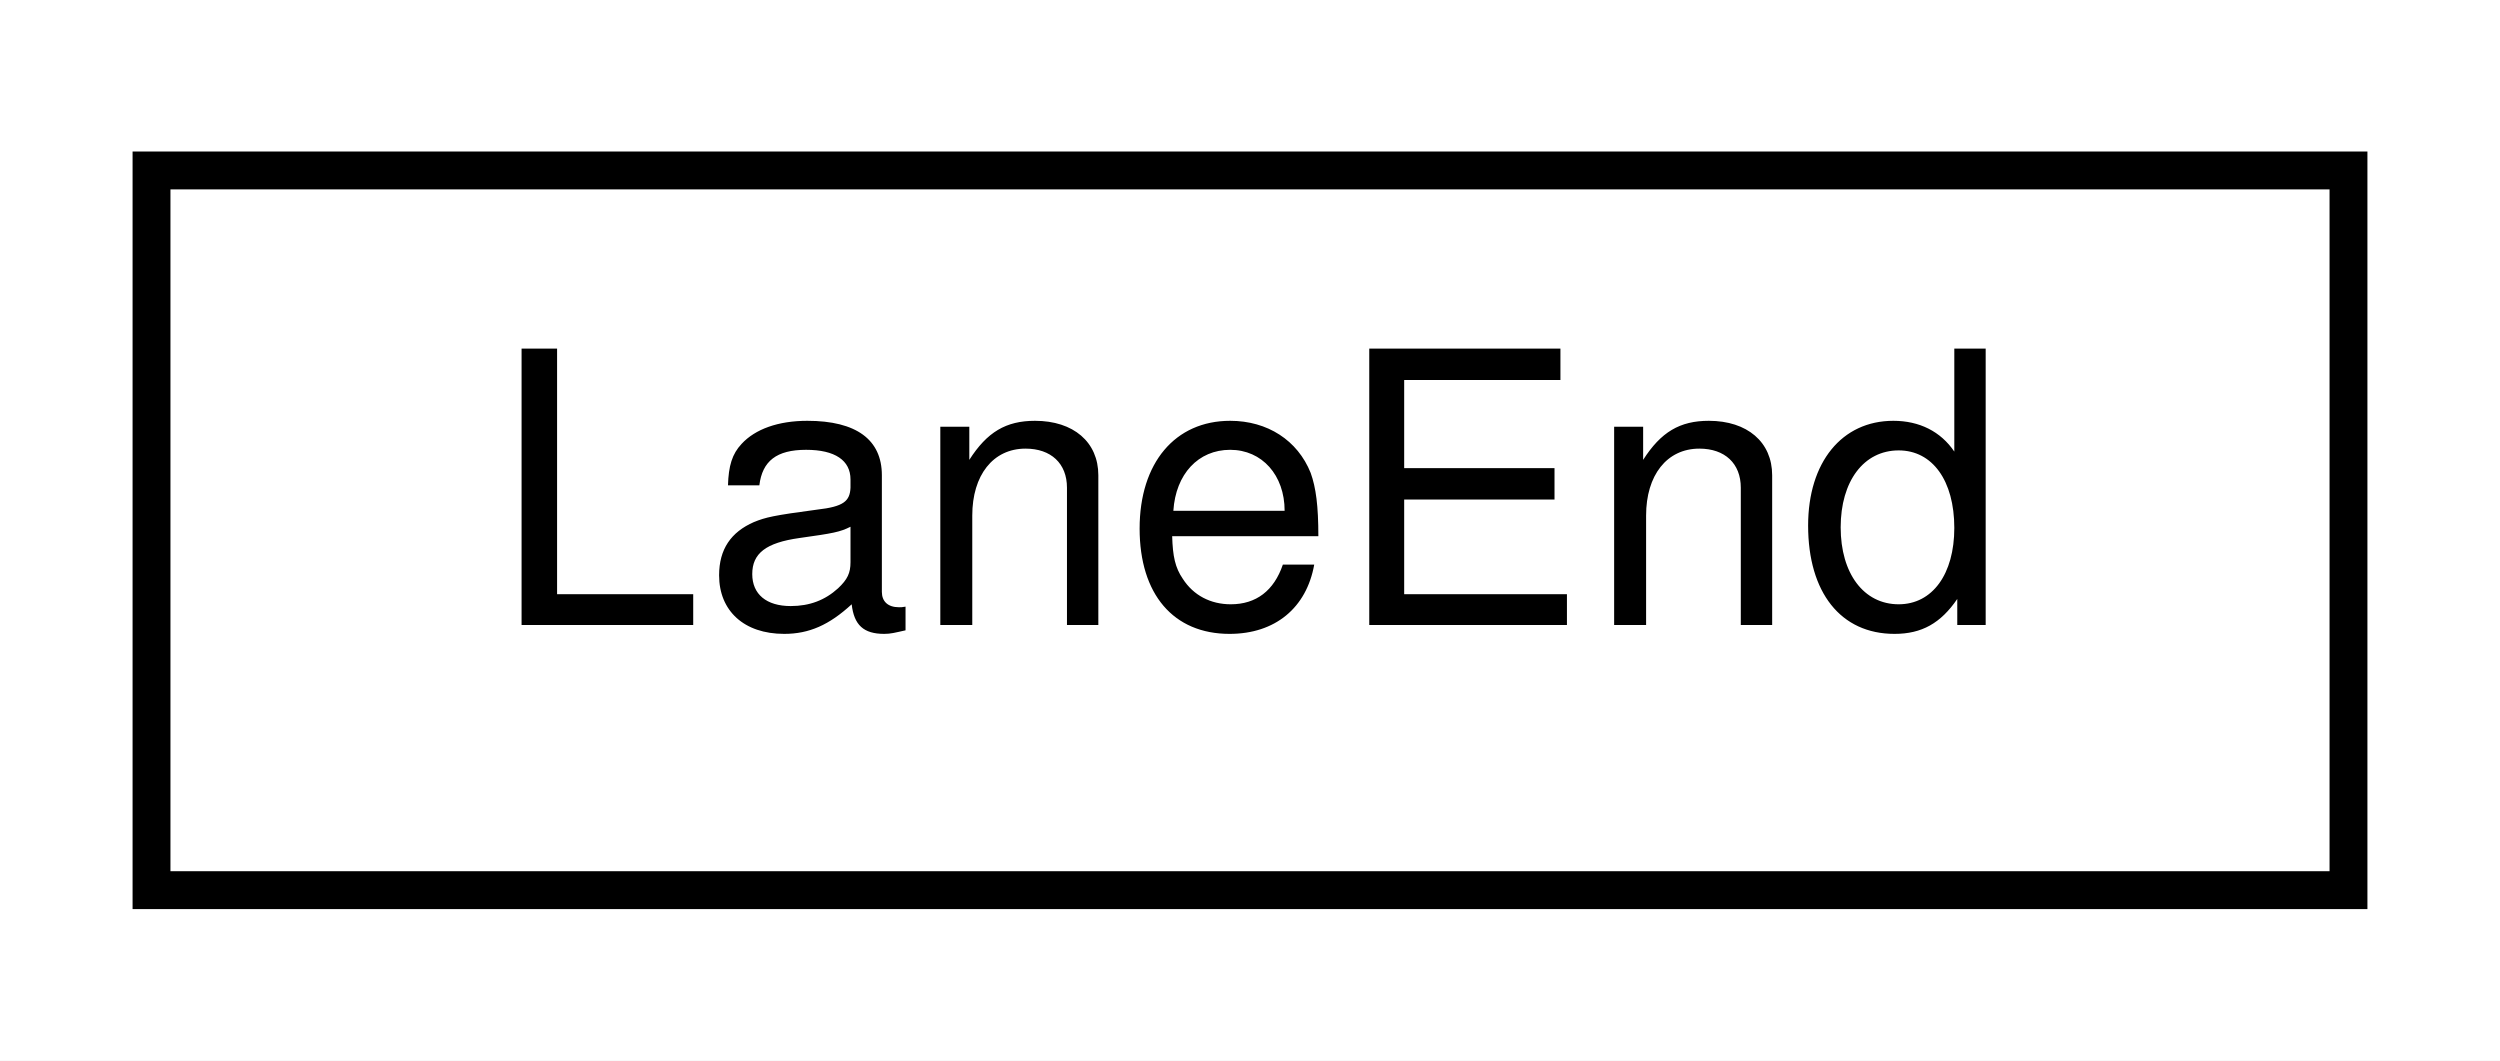
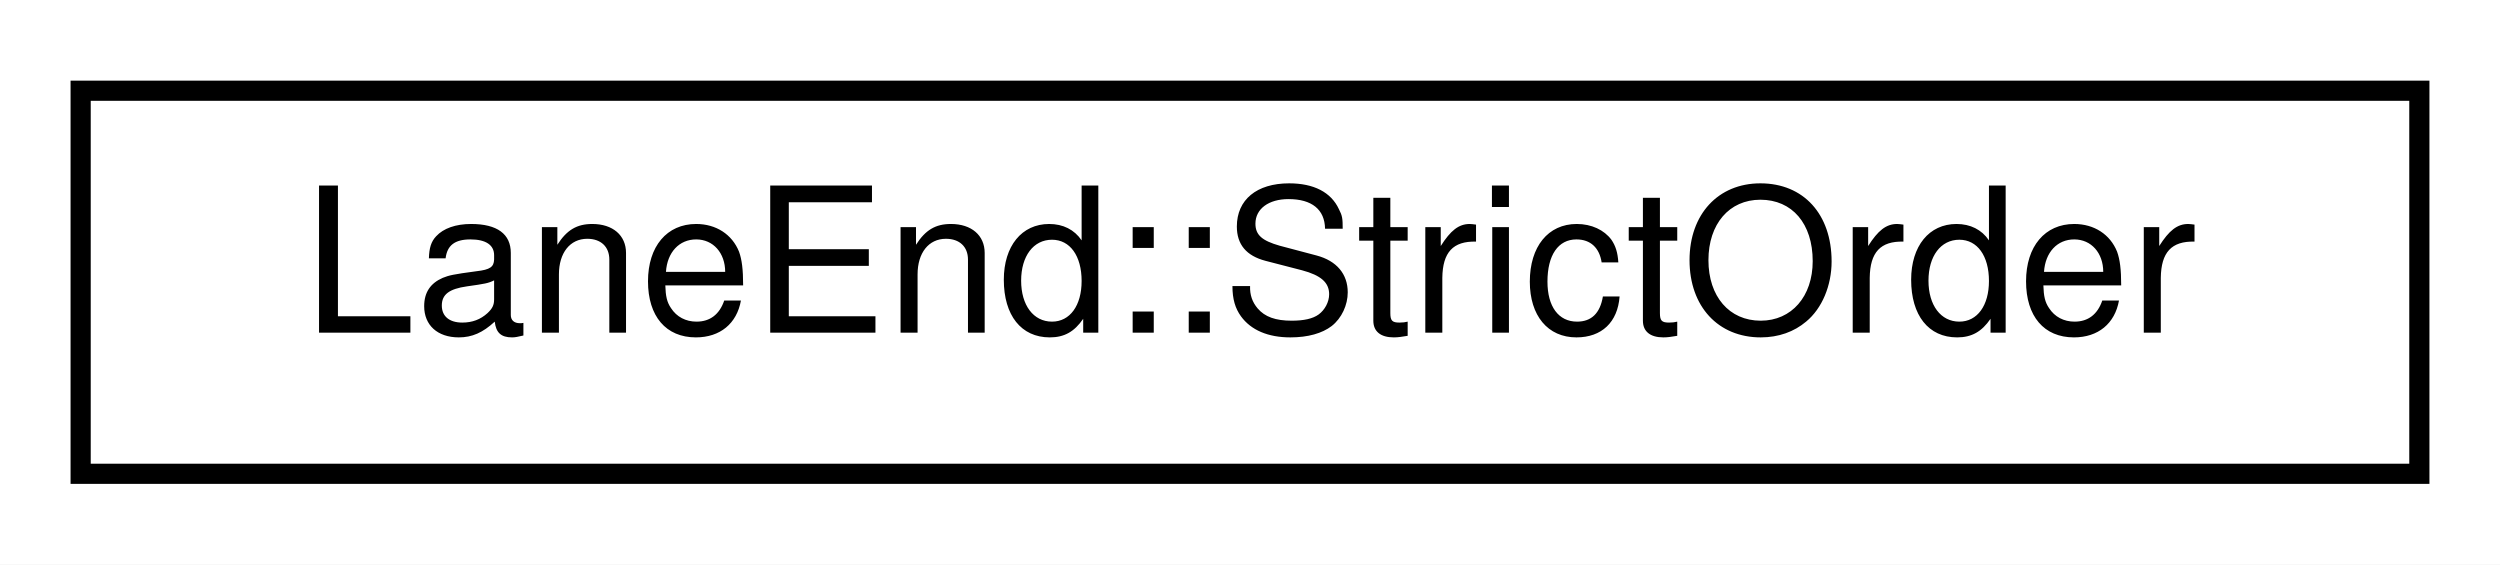
- <svg xmlns="http://www.w3.org/2000/svg" xmlns:xlink="http://www.w3.org/1999/xlink" width="66pt" height="28pt" viewBox="0.00 0.00 66.00 28.00">
+ <svg xmlns="http://www.w3.org/2000/svg" xmlns:xlink="http://www.w3.org/1999/xlink" width="124pt" height="28pt" viewBox="0.00 0.00 124.00 28.00">
  <g id="graph0" class="graph" transform="scale(1 1) rotate(0) translate(4 24)">
-     <polygon fill="white" stroke="transparent" points="-4,4 -4,-24 62,-24 62,4 -4,4" />
+     <polygon fill="white" stroke="transparent" points="-4,4 -4,-24 120,-24 120,4 -4,4" />
    <g id="node1" class="node">
      <g id="a_node1">
-         <a xlink:href="structmaliput_1_1api_1_1_lane_end.html" target="_top" xlink:title="A specific endpoint of a specific Lane.">
-           <polygon fill="white" stroke="black" points="0,-0.5 0,-19.5 58,-19.5 58,-0.5 0,-0.5" />
-           <text text-anchor="middle" x="29" y="-7.5" font-family="Helvetica,sans-Serif" font-size="10.00">LaneEnd</text>
+         <a xlink:href="structmaliput_1_1api_1_1_lane_end_1_1_strict_order.html" target="_top" xlink:title="An arbitrary strict complete ordering, useful for, e.g., std::map.">
+           <polygon fill="white" stroke="black" points="0,-0.5 0,-19.5 116,-19.5 116,-0.5 0,-0.5" />
+           <text text-anchor="middle" x="58" y="-7.5" font-family="Helvetica,sans-Serif" font-size="10.00">LaneEnd::StrictOrder</text>
        </a>
      </g>
    </g>
  </g>
</svg>
